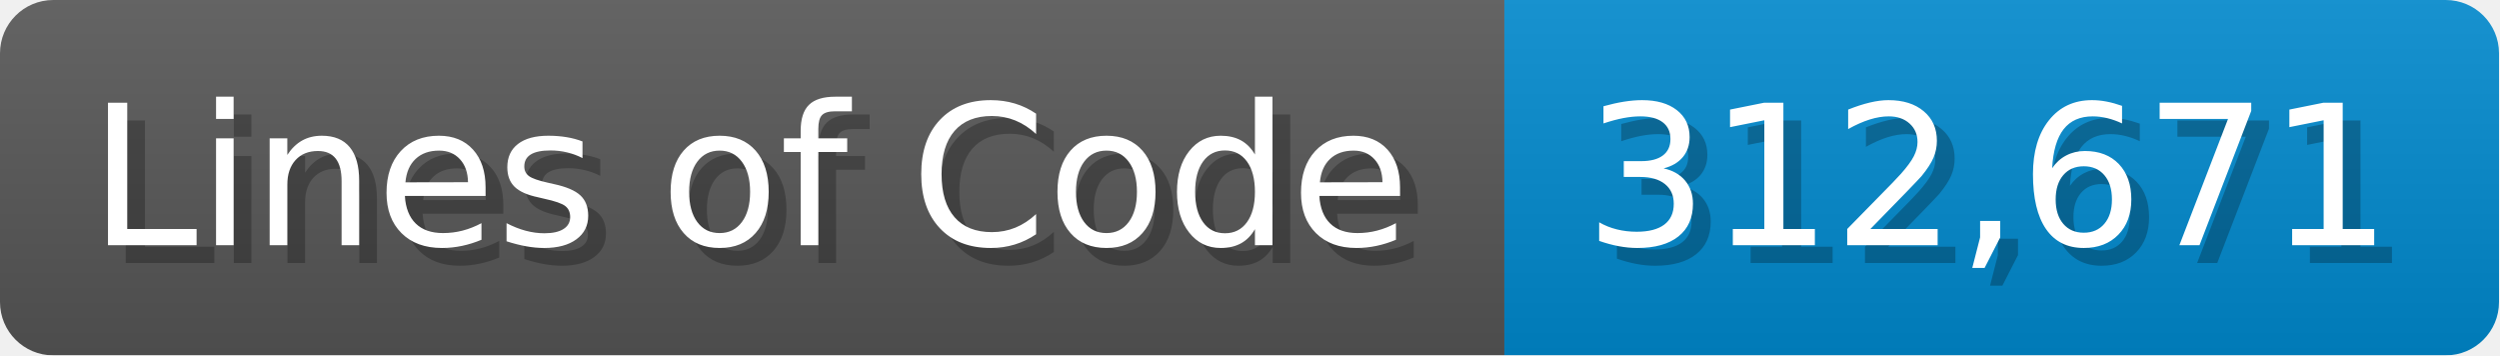
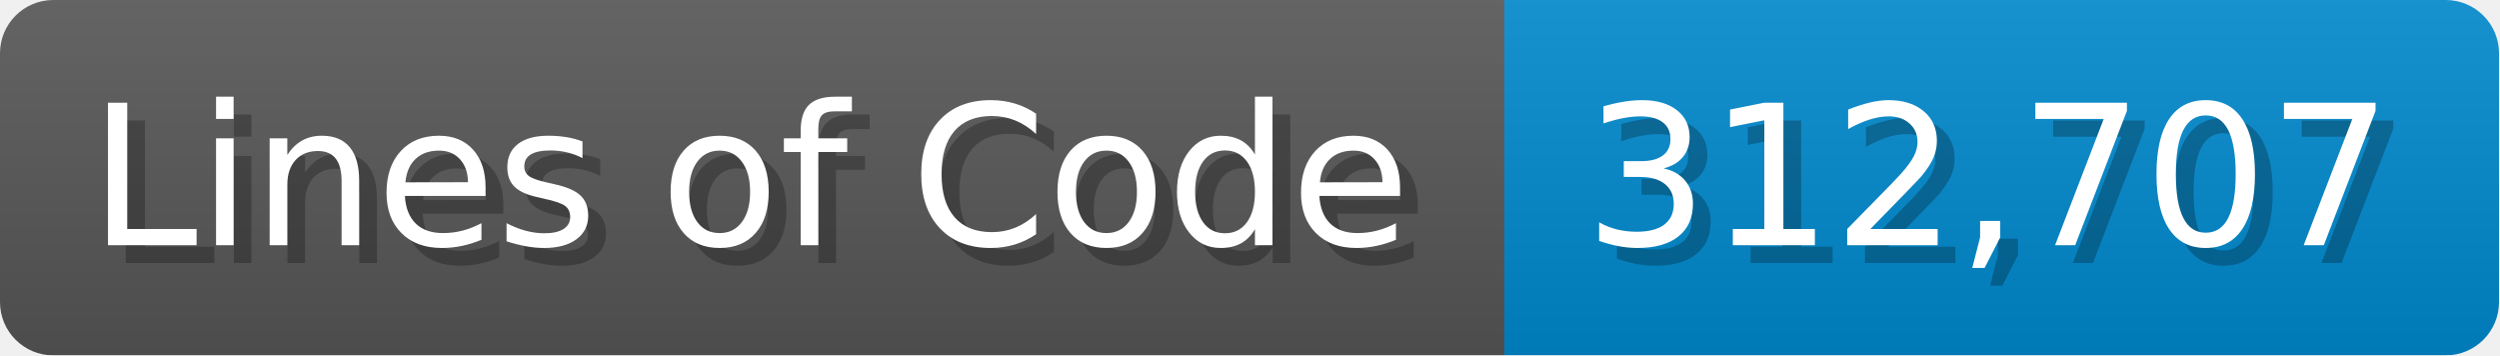
<svg xmlns="http://www.w3.org/2000/svg" width="140.7" height="20" viewBox="0 0 1407 200">
  <linearGradient id="a" x2="0" y2="100%">
    <stop offset="0" stop-opacity=".1" stop-color="#EEE" />
    <stop offset="1" stop-opacity=".1" />
  </linearGradient>
  <mask id="m">
    <rect width="1407" height="200" rx="30" fill="#FFF" />
  </mask>
  <g mask="url(#m)">
    <rect width="847" height="200" fill="#555" />
    <rect width="560" height="200" fill="#08C" x="847" />
    <rect width="1407" height="200" fill="url(#a)" />
  </g>
  <g fill="#fff" text-anchor="start" font-family="Verdana,DejaVu Sans,sans-serif" font-size="110">
    <text x="60" y="148" textLength="747" fill="#000" opacity="0.25">Lines of Code</text>
    <text x="50" y="138" textLength="747">Lines of Code</text>
-     <text x="902" y="148" textLength="460" fill="#000" opacity="0.25">312,671</text>
-     <text x="892" y="138" textLength="460">312,671</text>
+     <text x="902" y="148" textLength="460" fill="#000" opacity="0.25">312,707</text>
+     <text x="892" y="138" textLength="460">312,707</text>
  </g>
</svg>
